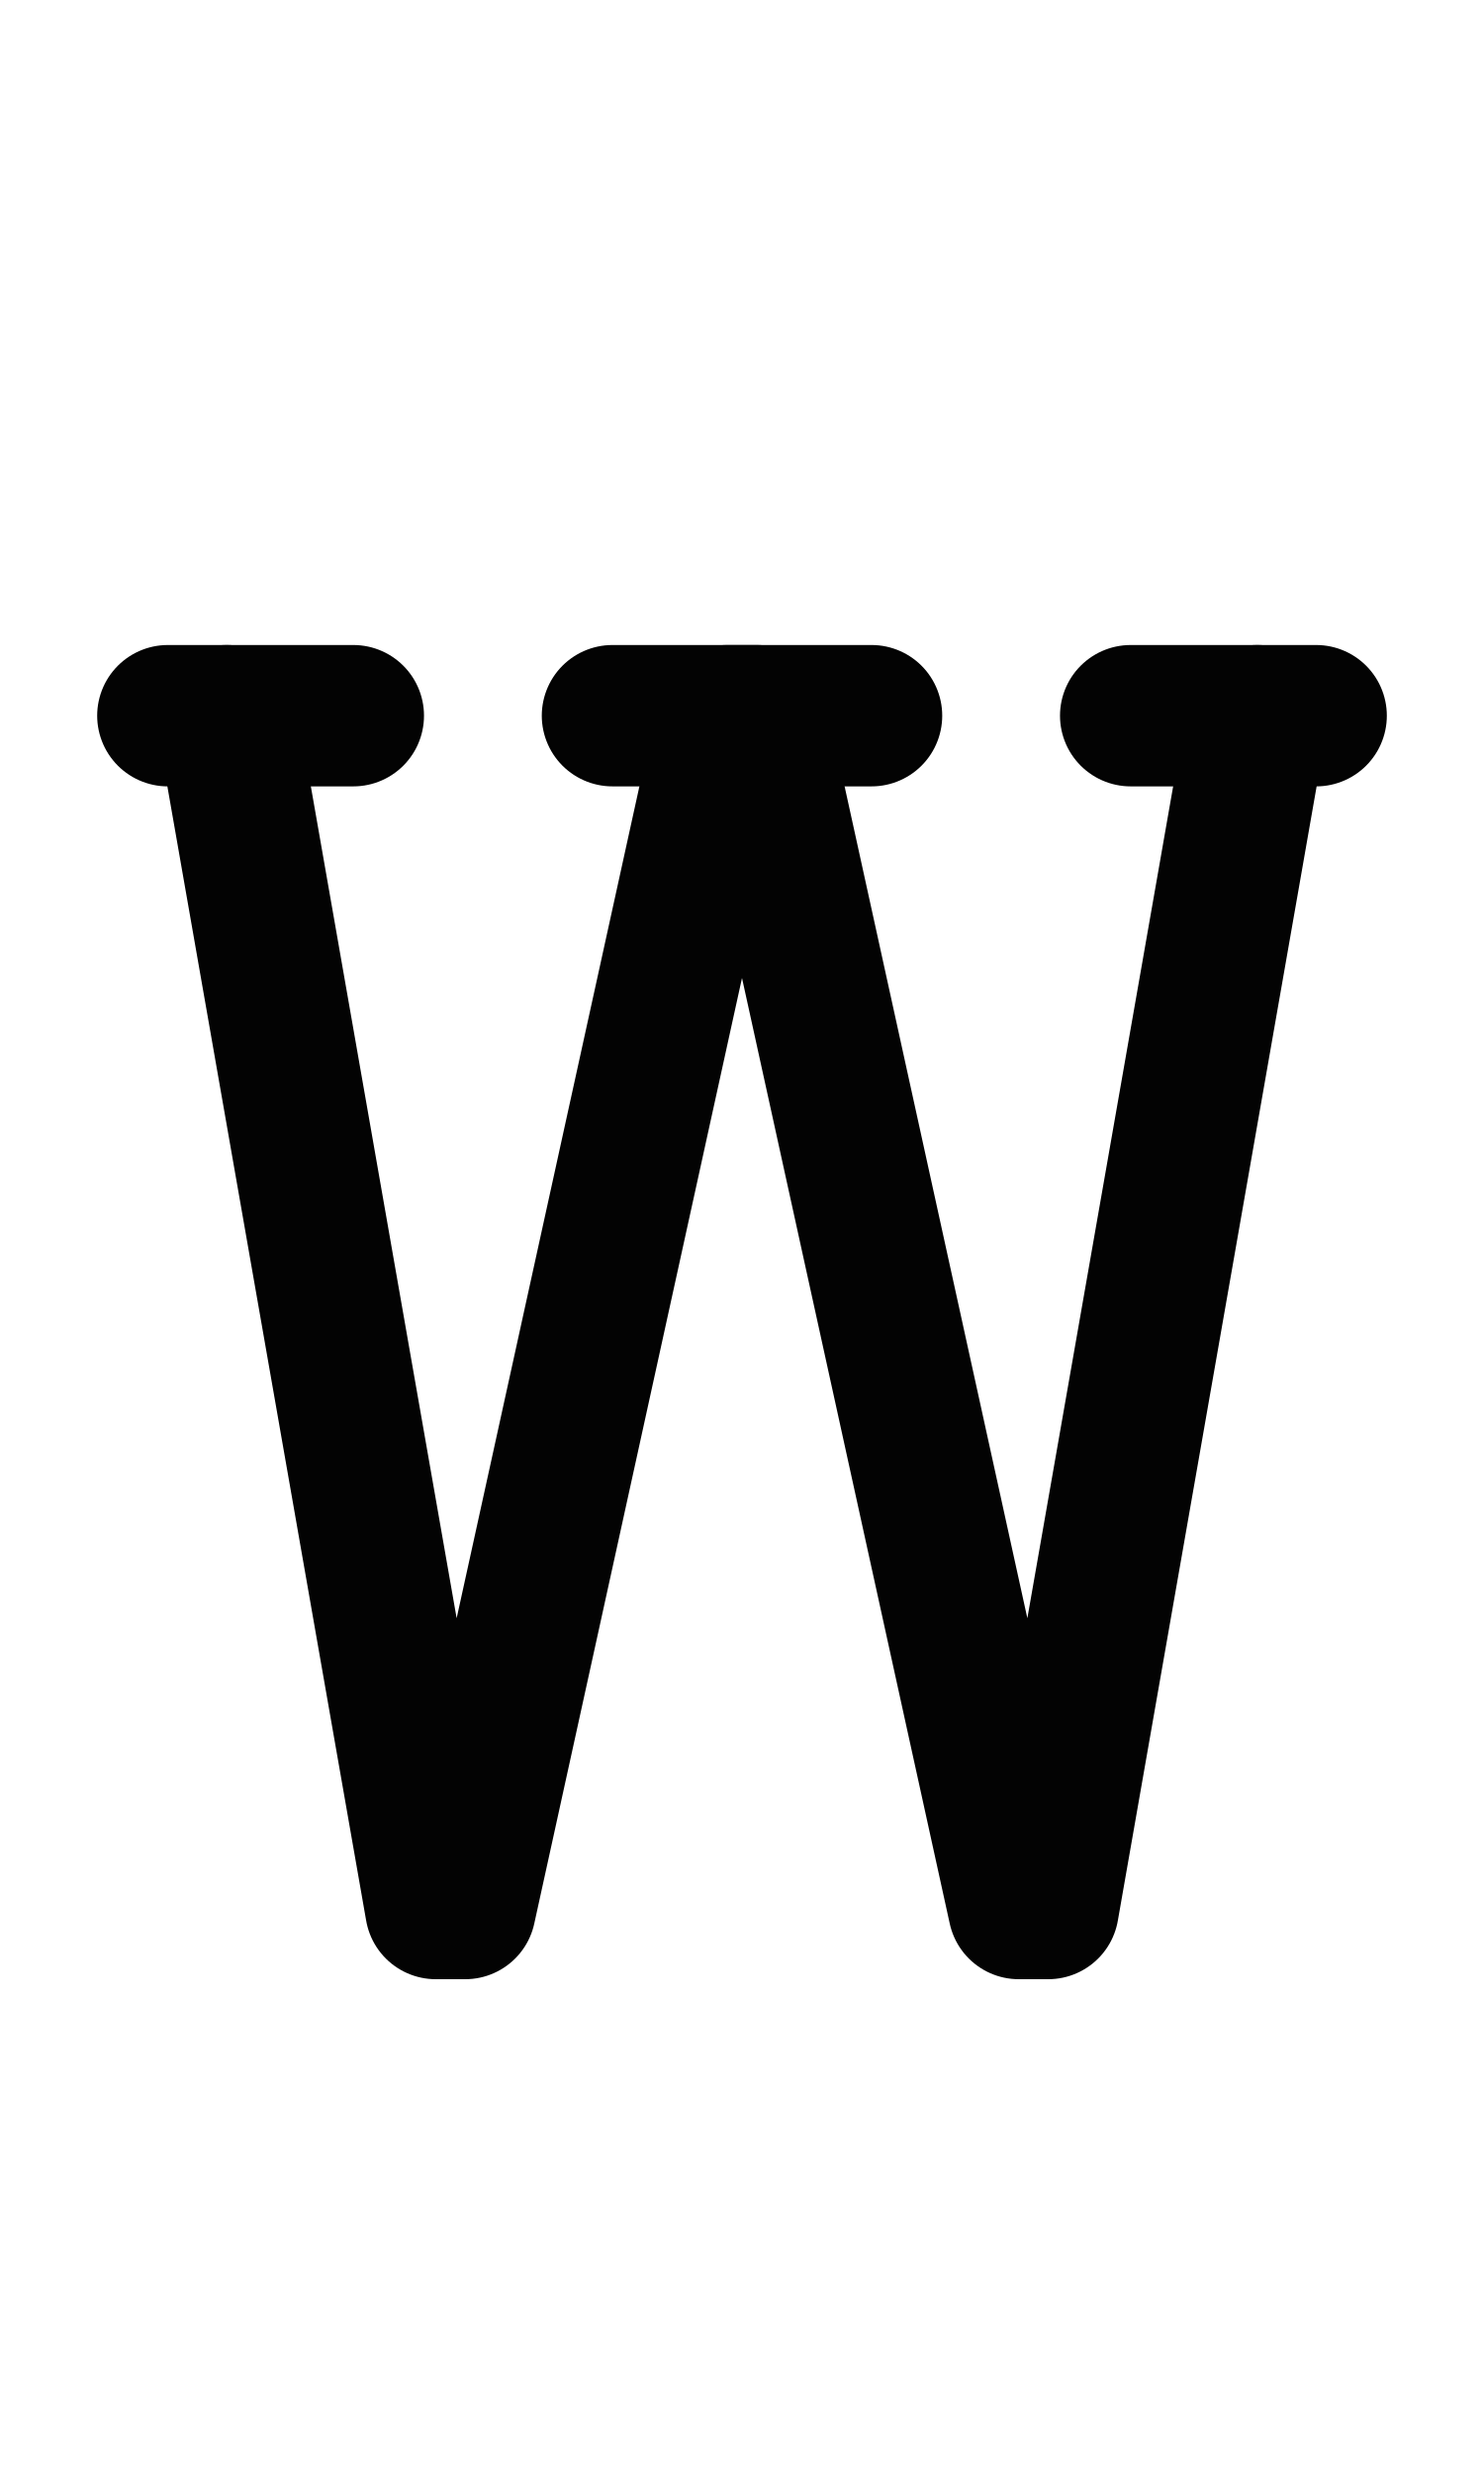
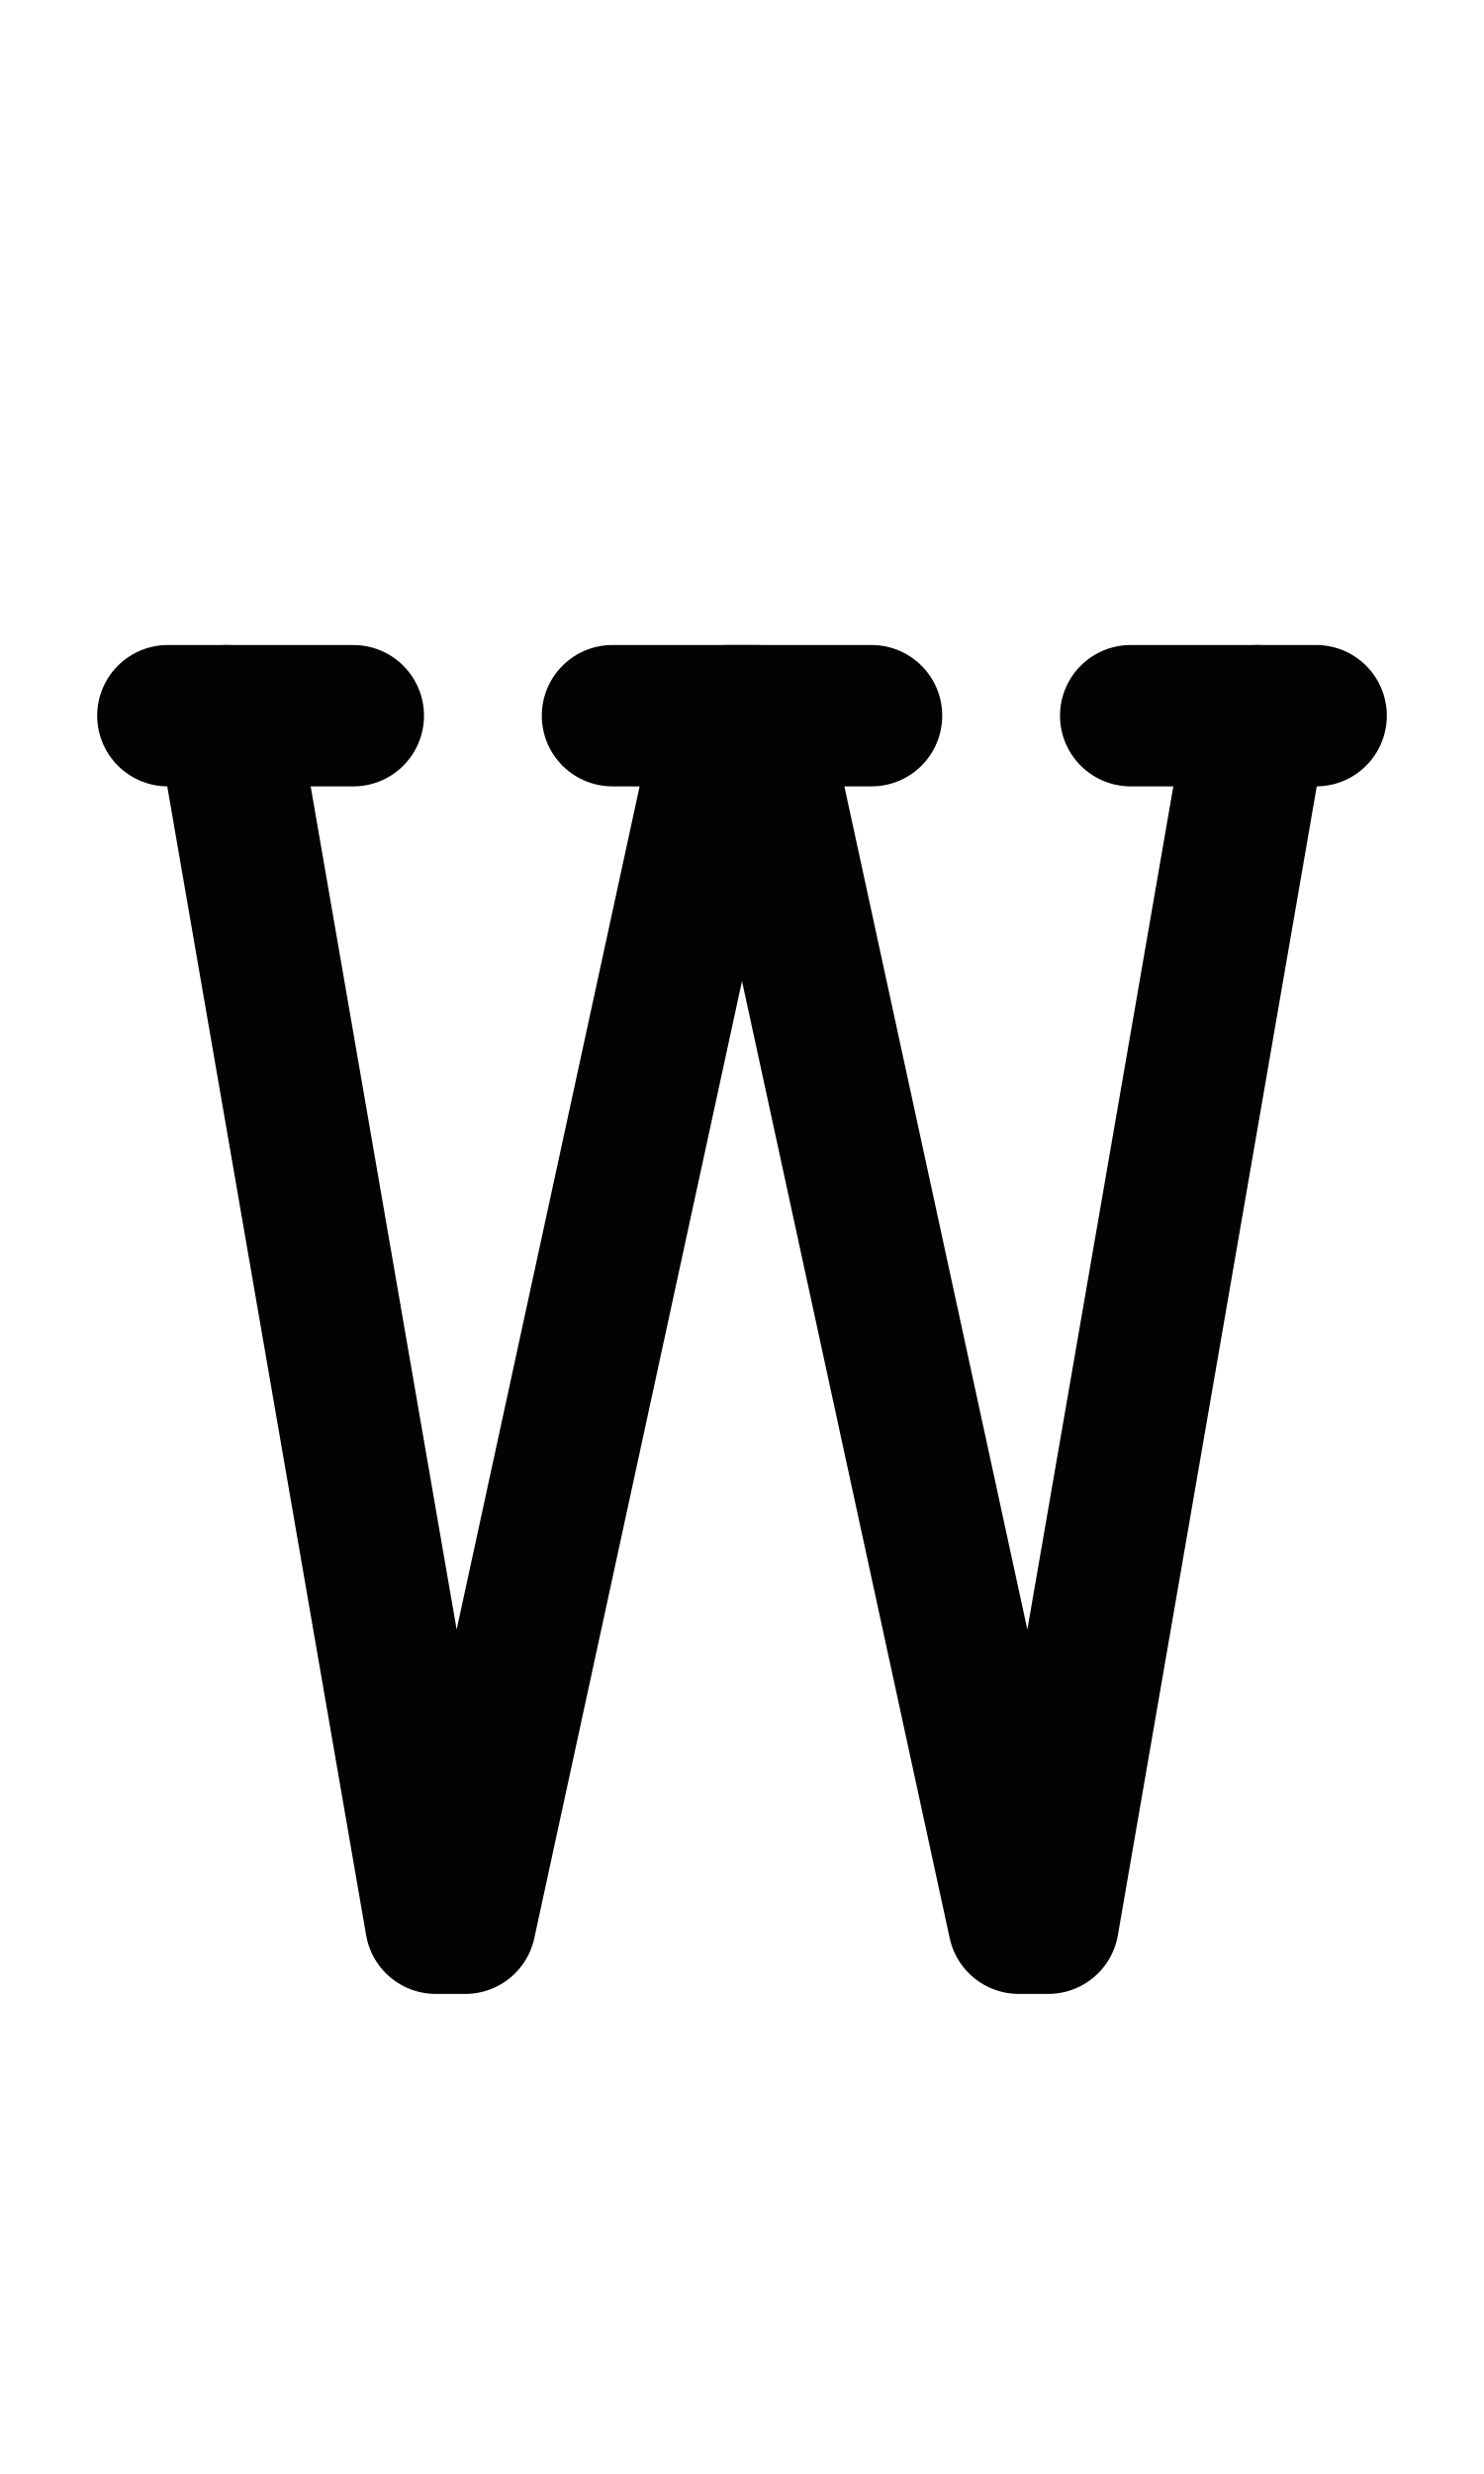
<svg xmlns="http://www.w3.org/2000/svg" width="1008" height="1680" viewBox="0 0 63 105" version="1.1" id="svg5" xml:space="preserve">
  <defs id="defs2" />
  <g id="layer3" style="display:inline;opacity:0.5;stroke-width:3.6;stroke-dasharray:none" transform="matrix(0.8333333,0,0,0.8333333,-157.9762,-173.0963)" />
  <g id="layer2" style="display:inline" />
  <g id="layer1" style="display:inline">
    <path style="display:inline;opacity:1;fill:none;stroke:#030303;stroke-width:6;stroke-linecap:round;stroke-linejoin:round;stroke-dasharray:none;stroke-opacity:1" d="m 7.125,30.375 h 7.875" id="path2108" />
-     <path style="opacity:1;fill:none;stroke:#030303;stroke-width:6;stroke-linecap:round;stroke-linejoin:round;stroke-dasharray:none;stroke-opacity:1" d="M 9.625,30.375 18.5,81 h 1.25 L 30.875,30.375 h 1.25 L 43.25,81 h 1.25 l 8.875,-50.625" id="path2106" />
+     <path style="opacity:1;fill:none;stroke:#030303;stroke-width:6;stroke-linecap:round;stroke-linejoin:round;stroke-dasharray:none;stroke-opacity:1" d="m 9.625,30.375 8.875,51.25 h 1.25 l 11.125,-51.25 h 1.25 l 11.125,51.25 h 1.25 l 8.875,-51.25" id="path2106" />
    <path style="display:inline;opacity:1;fill:none;stroke:#030303;stroke-width:6;stroke-linecap:round;stroke-linejoin:round;stroke-dasharray:none;stroke-opacity:1" d="m 48,30.375 h 7.875" id="path2112" />
    <path style="opacity:1;fill:none;stroke:#030303;stroke-width:6;stroke-linecap:round;stroke-linejoin:round;stroke-dasharray:none;stroke-opacity:1" d="M 26,30.375 H 37" id="path2114" />
  </g>
</svg>
